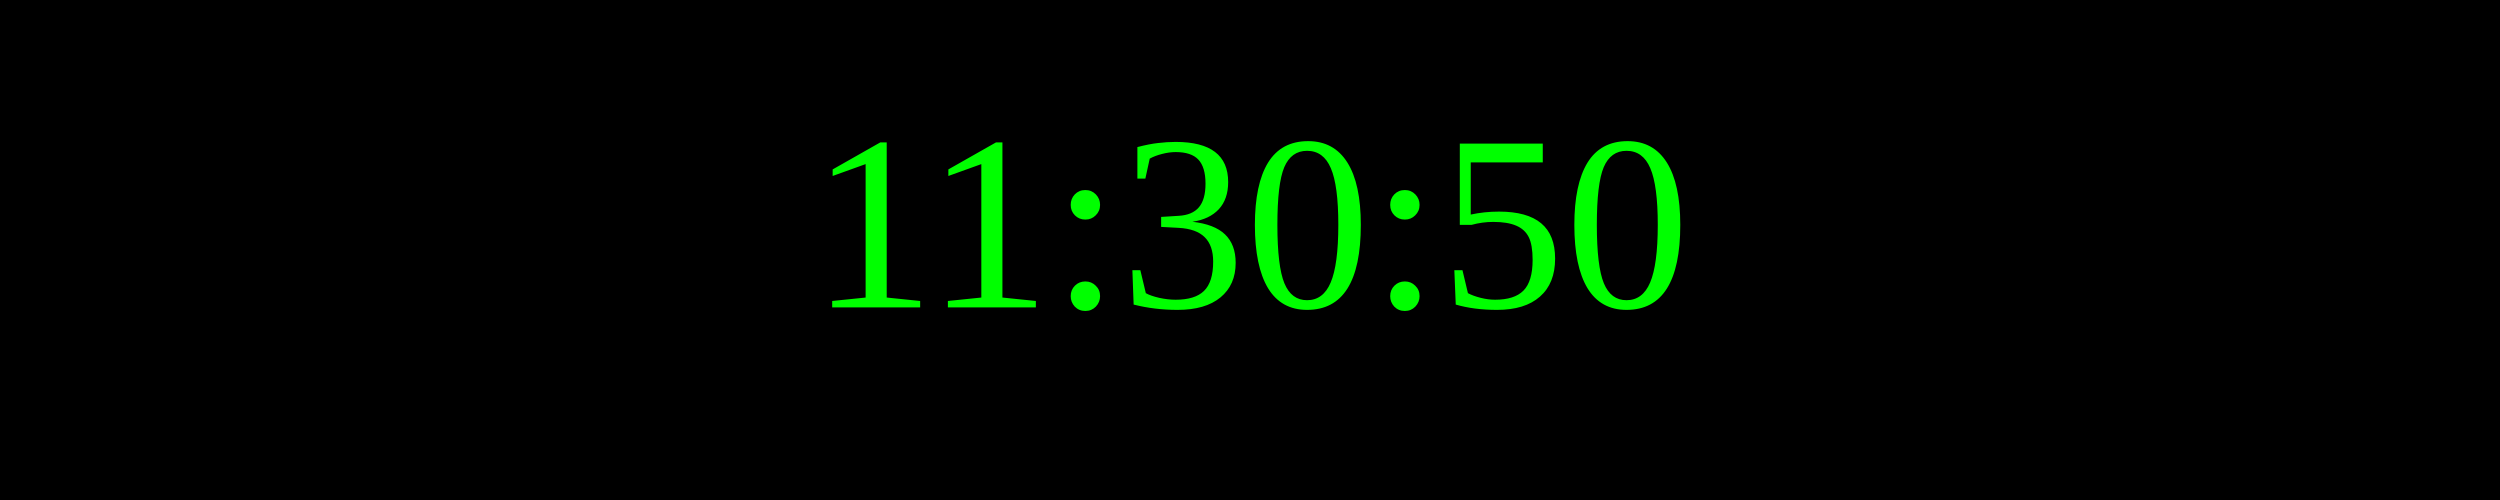
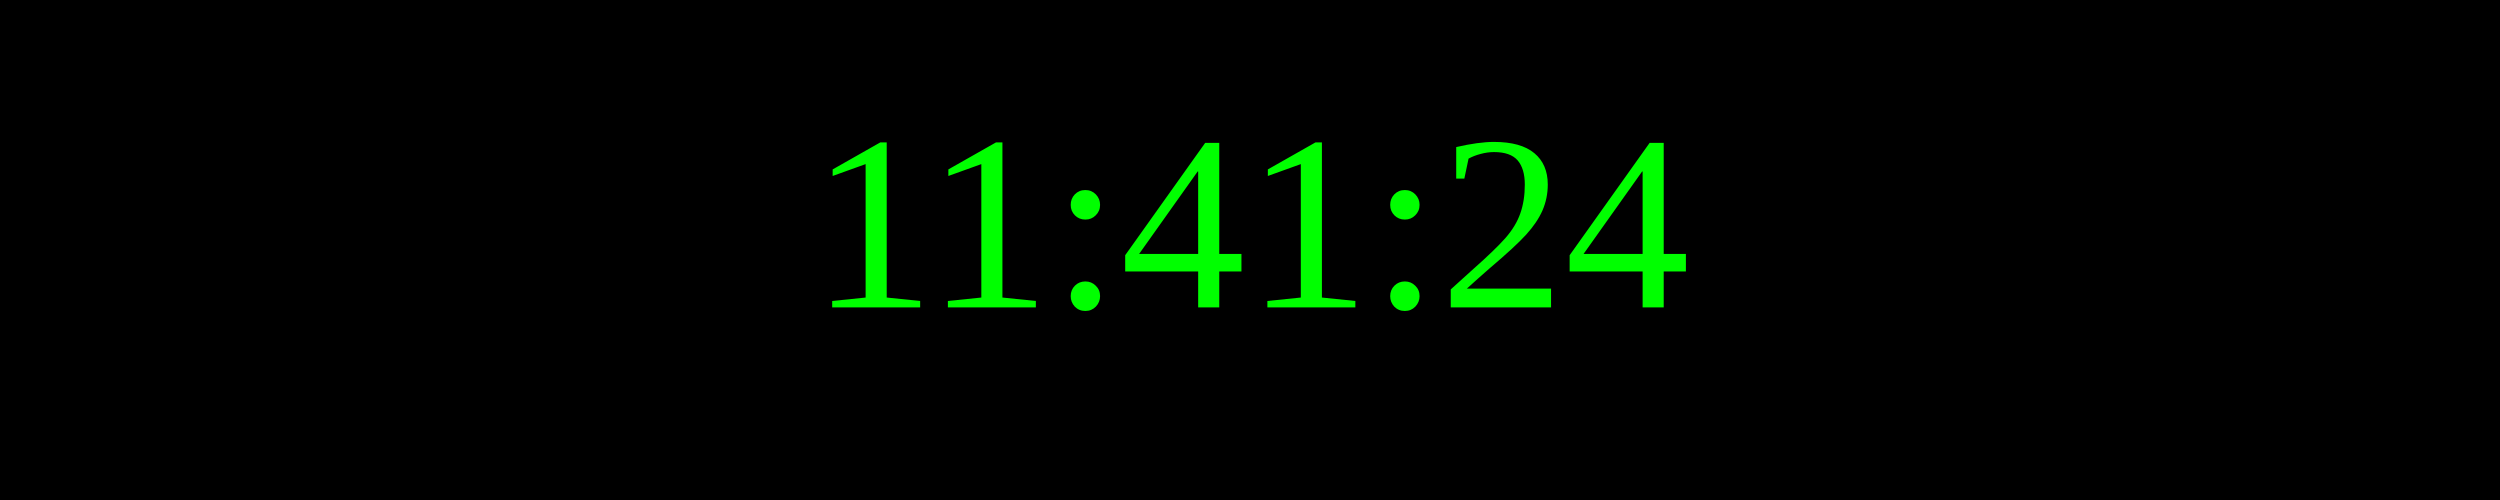
<svg xmlns="http://www.w3.org/2000/svg" width="250" height="50">
  <rect width="100%" height="100%" fill="black" />
  <text x="50%" y="50%" font-size="25" fill="lime" text-anchor="middle" dominant-baseline="middle">
- 11:30:50
+ 11:41:24
</text>
</svg>
